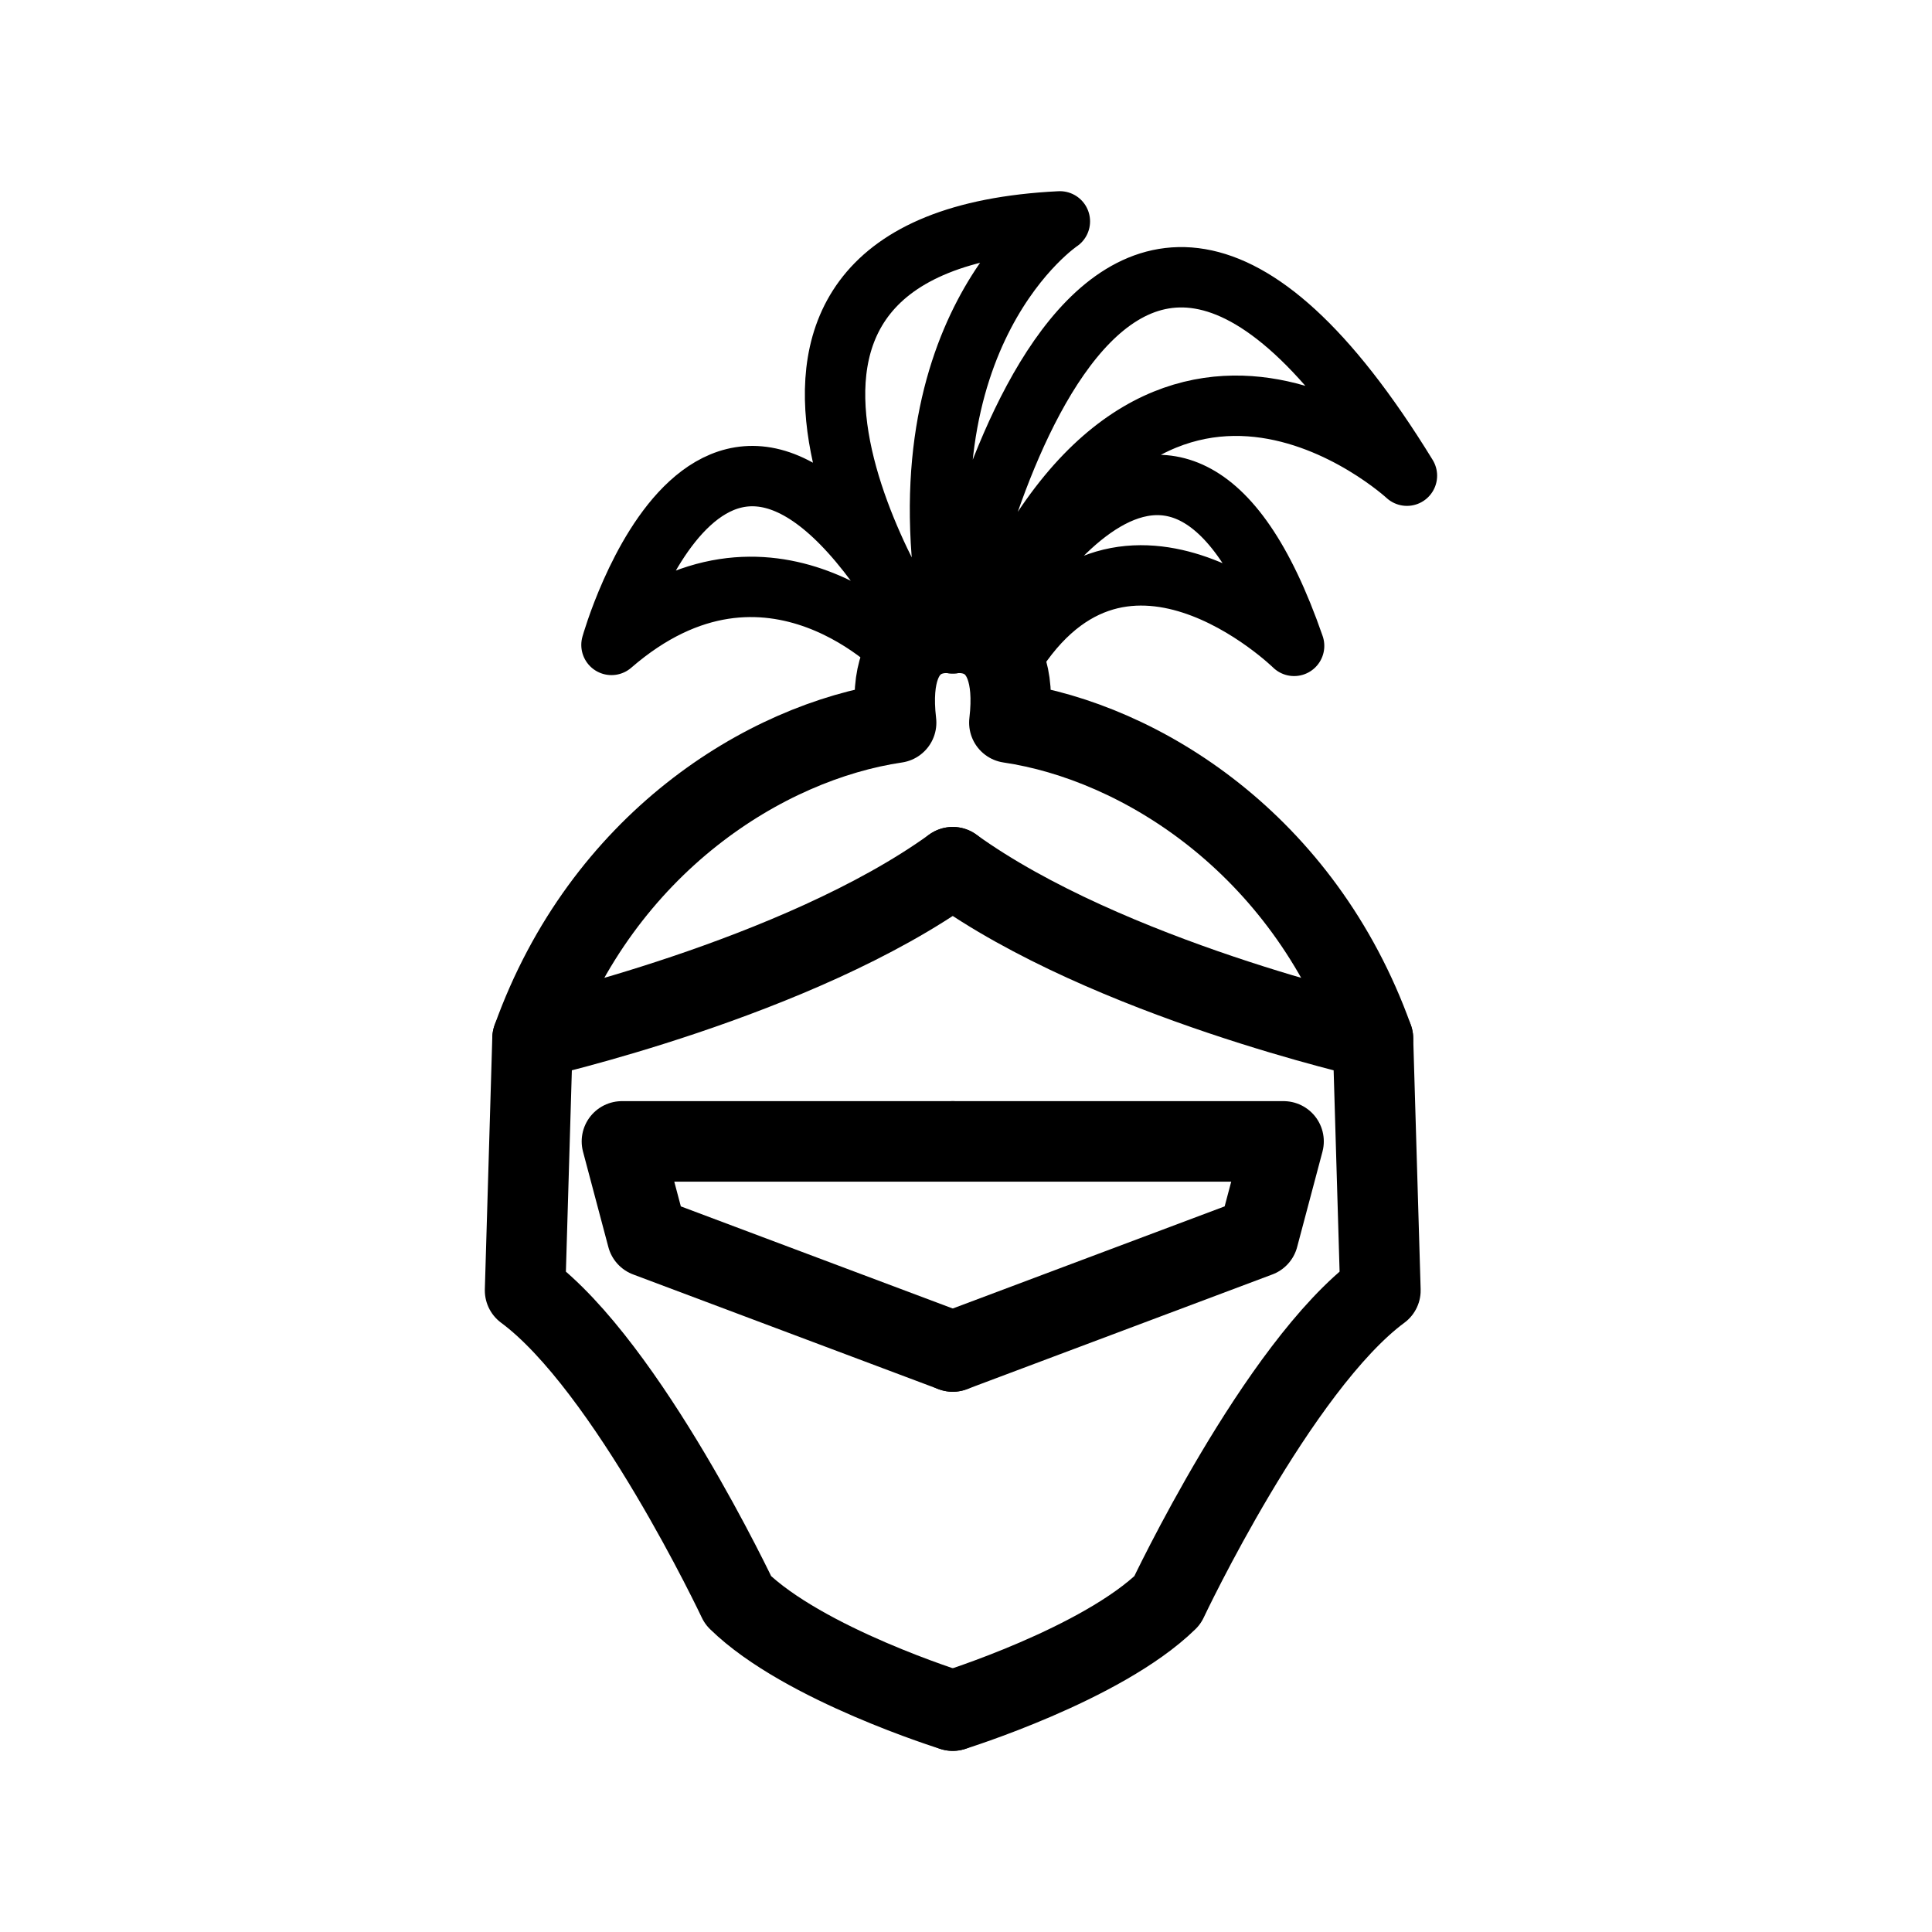
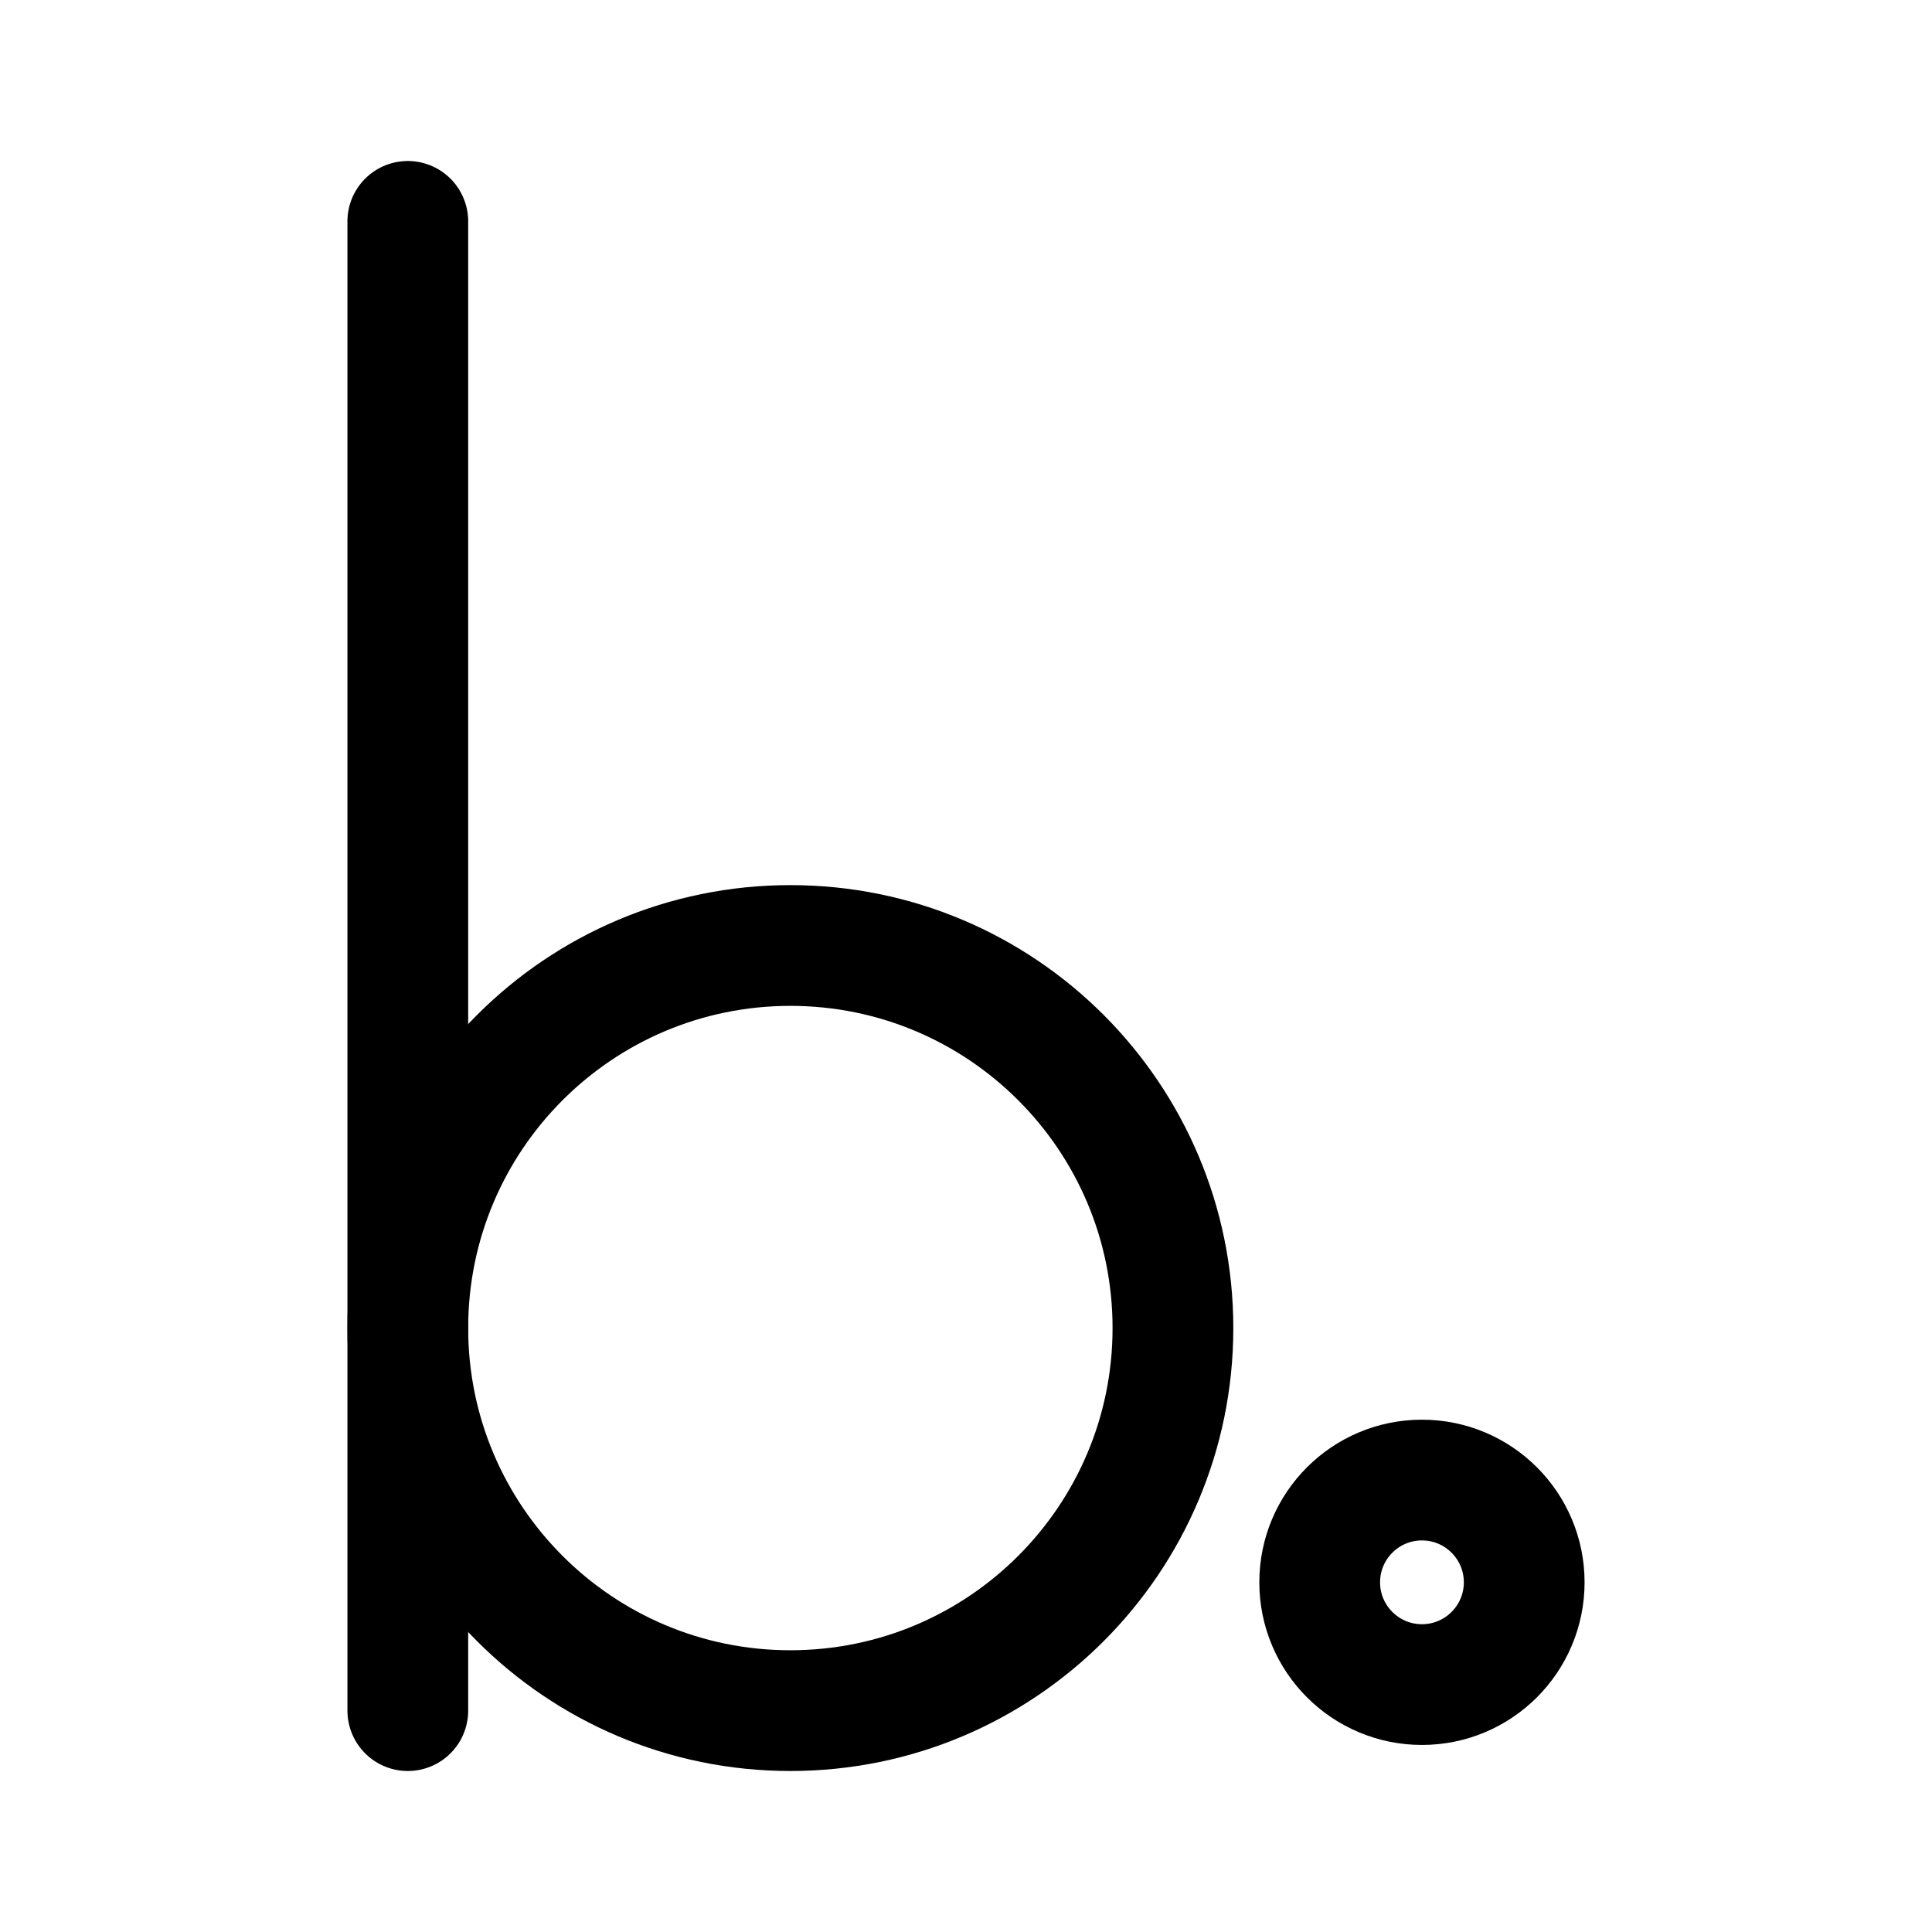
<svg xmlns="http://www.w3.org/2000/svg" version="1.1" id="svg1" width="192" height="192" viewBox="0 0 192 192">
  <defs id="defs1" />
-   <g id="layer1">
-     <g id="g7" transform="matrix(0.3254015,0,0,0.3254015,-130.1155,-8.594548)" style="stroke-width:18.439;stroke-dasharray:none">
-       <path style="fill:none;stroke:#000000;stroke-width:24.585;stroke-linecap:round;stroke-linejoin:round;stroke-dasharray:none" d="m 690.833,291.26 c 47.33,34.132 128.337,52.336 128.337,52.336 l 2.275,76.911 c -31.401,23.21 -65.078,94.66 -65.078,94.66 -20.024,19.569 -65.534,33.677 -65.534,33.677" id="path1" />
-       <path style="fill:none;stroke:#000000;stroke-width:24.585;stroke-linecap:round;stroke-linejoin:round;stroke-dasharray:none" d="m 690.833,374.998 h 101.031 l -7.737,29.126 -93.294,35.042" id="path2" />
-       <path style="fill:none;stroke:#000000;stroke-width:24.585;stroke-linecap:round;stroke-linejoin:round;stroke-dasharray:none" d="m 690.833,291.26 c -47.33,34.132 -128.337,52.336 -128.337,52.336 l -2.275,76.911 c 31.401,23.21 65.078,94.66 65.078,94.66 20.024,19.569 65.534,33.677 65.534,33.677" id="path3" />
-       <path style="fill:none;stroke:#000000;stroke-width:24.585;stroke-linecap:round;stroke-linejoin:round;stroke-dasharray:none" d="M 690.833,374.998 H 589.802 l 7.737,29.126 93.294,35.042" id="path4" />
-       <path style="fill:none;stroke:#000000;stroke-width:24.585;stroke-linecap:round;stroke-linejoin:round;stroke-dasharray:none" d="m 819.17,343.596 c -21.389,-59.617 -70.995,-90.564 -111.043,-96.48 3.641,-30.946 -17.294,-27.306 -17.294,-27.306" id="path5" />
-       <path style="fill:none;stroke:#000000;stroke-width:24.585;stroke-linecap:round;stroke-linejoin:round;stroke-dasharray:none" d="m 562.496,343.596 c 21.389,-59.617 70.995,-90.564 111.043,-96.48 -3.641,-30.946 17.294,-27.306 17.294,-27.306" id="path6" />
-       <path style="fill:none;stroke:#000000;stroke-width:18.439;stroke-linecap:round;stroke-linejoin:round;stroke-dasharray:none" d="m 707.204,230.508 c 34.1,-59.561 87.885,-6.843 87.885,-6.843 C 757.131,114.168 700.793,221.826 700.793,221.826 750.999,98.985 829.544,171.69 829.544,171.69 731.144,11.388 690.833,219.811 690.833,219.811 672.746,127.892 723.552,94.021 723.552,94.021 599.164,100.153 681.78,221.317 681.78,221.317 c -63,-112.567 -95.172,2.055 -95.172,2.055 48.178,-41.755 89.517,3.369 89.517,3.369" id="path7" />
-     </g>
-   </g>
+   <g id="layer2" />
+   <circle style="fill:none;stroke:#000000;stroke-width:12;stroke-linecap:round;stroke-linejoin:round;stroke-dasharray:none" id="path6" cx="78.546" cy="131.981" r="38.019" />
+   <path style="fill:none;stroke:#000000;stroke-width:12;stroke-linecap:round;stroke-linejoin:round;stroke-dasharray:none" d="M 40.527,22 V 170" id="path7" />
+   <circle style="fill:none;fill-opacity:1;stroke:#000000;stroke-width:12;stroke-linecap:round;stroke-linejoin:round;stroke-dasharray:none" id="path8" cx="141.312" cy="157.249" r="10.162" />
</svg>
